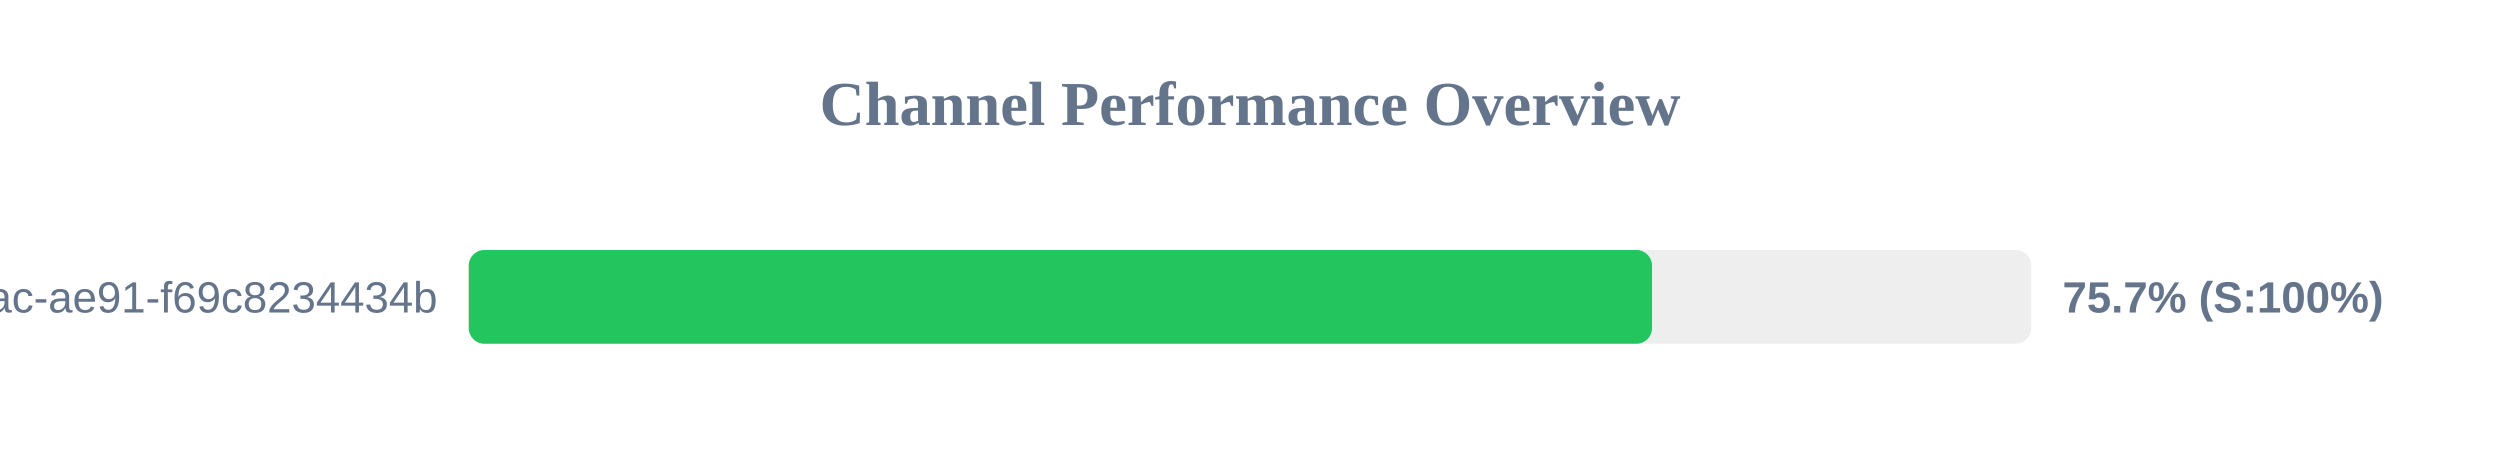
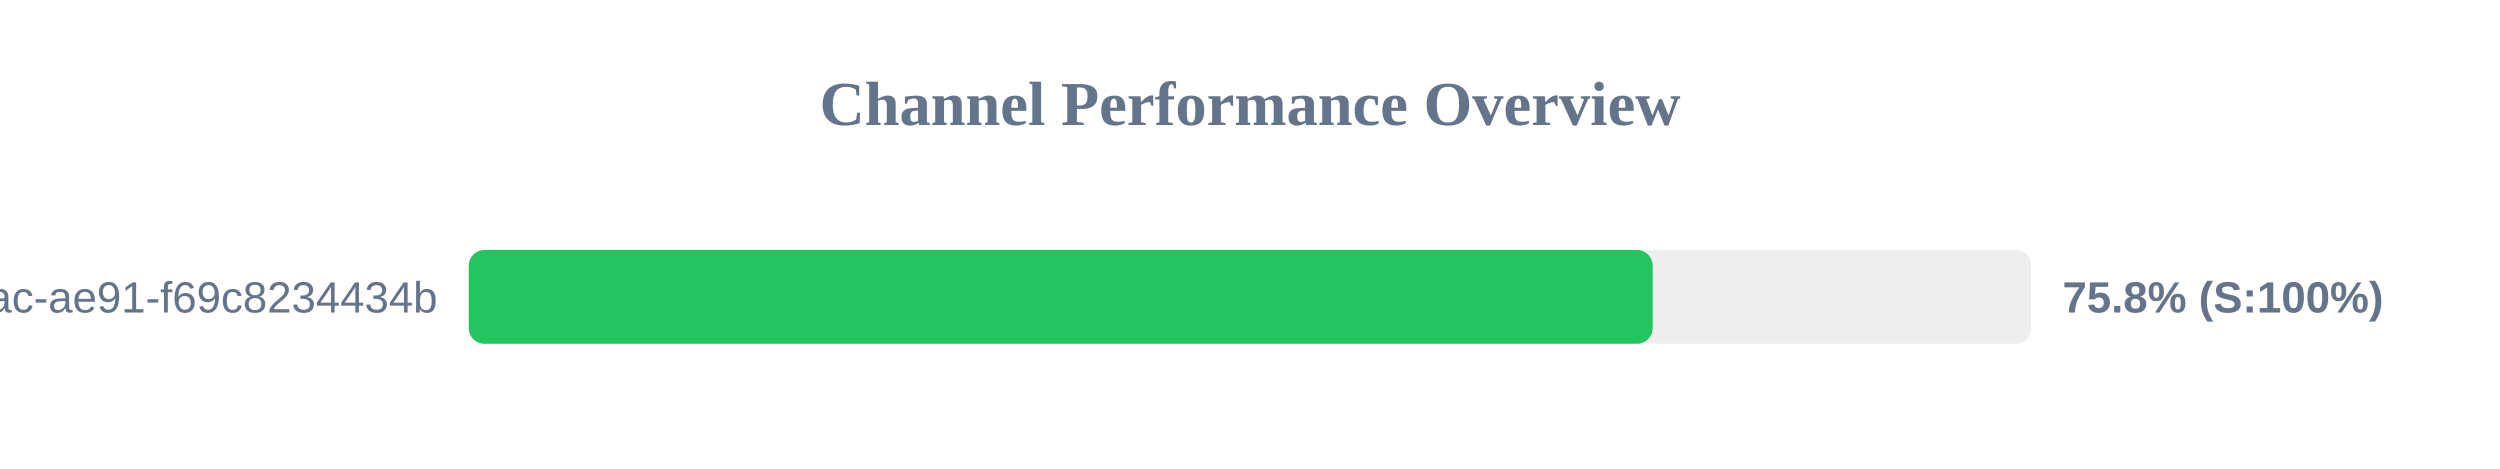
<svg xmlns="http://www.w3.org/2000/svg" width="800" height="150" version="1.1">
  <style>
        .row { font: 14px Arial; fill: #64748b; }
        .score { font: bold 14px Arial; fill: #64748b; }
    </style>
  <text x="400" y="40" text-anchor="middle" font-size="20px" font-weight="bold" fill="#64748b">Channel Performance Overview</text>
  <rect x="150" y="80" width="500" height="30" fill="#eee" rx="5" />
-   <rect x="150" y="80" width="378.65" height="30" fill="#22c55e" rx="5" />
+   <rect x="150" y="80" width="378.85" height="30" fill="#22c55e" rx="5" />
  <text x="140" y="100" text-anchor="end" class="row">?uuid=942b9cb8-92fa-46ac-ae91-f69c8234434b</text>
-   <text x="660" y="100" text-anchor="start" class="score">75.7% (S:100%)</text>
+   <text x="660" y="100" text-anchor="start" class="score">75.8% (S:100%)</text>
</svg>
